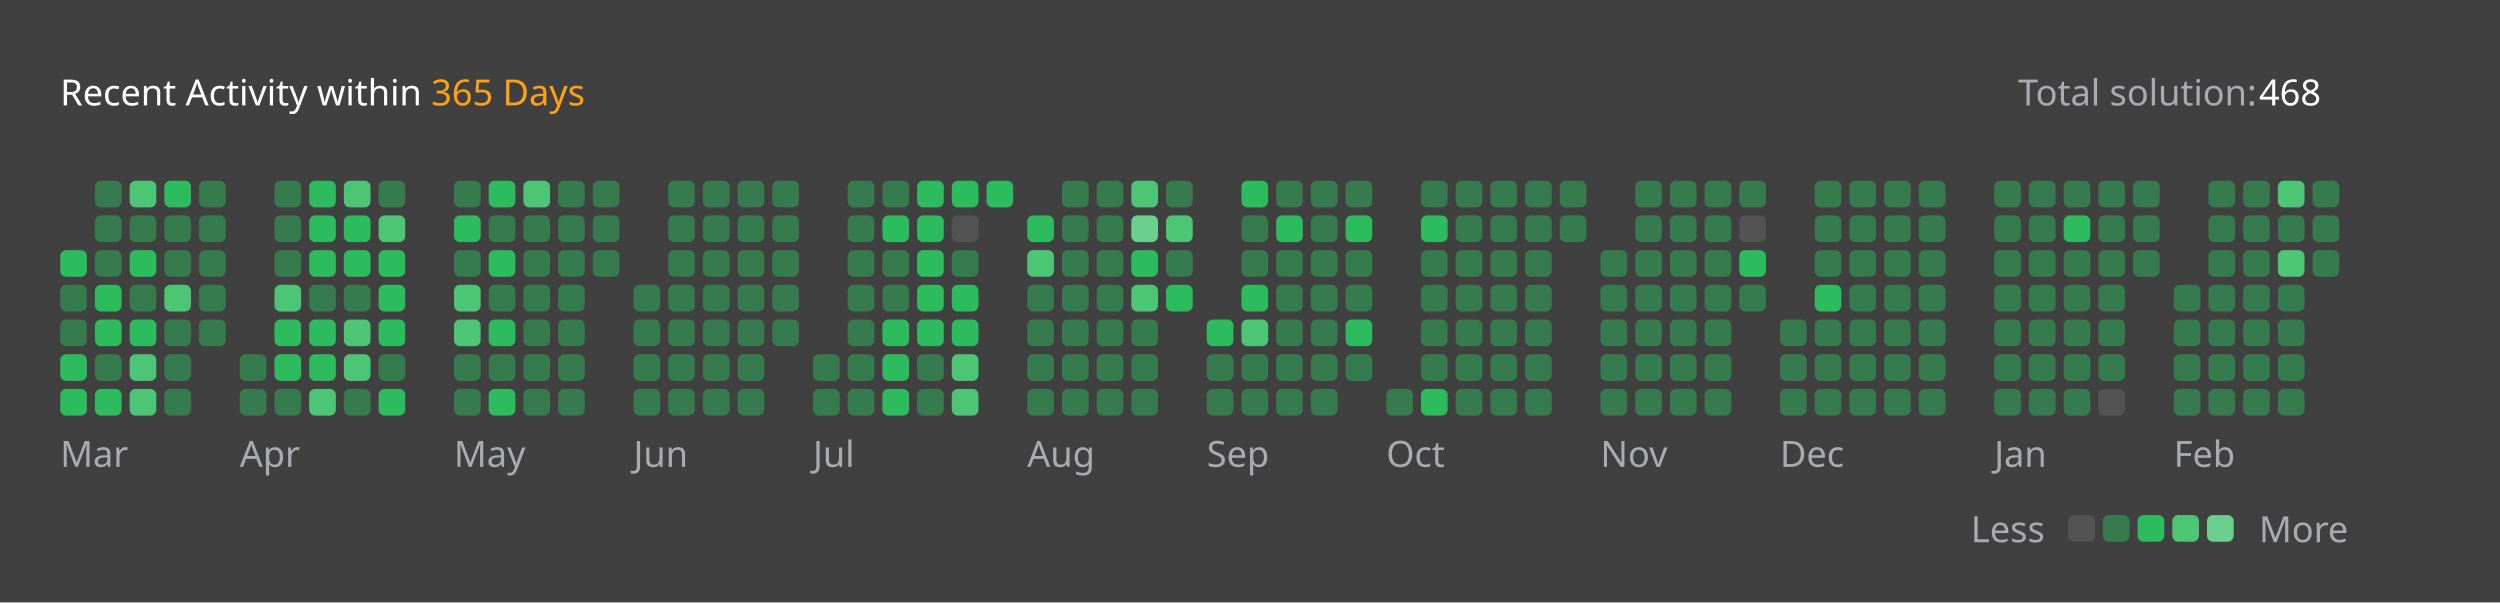
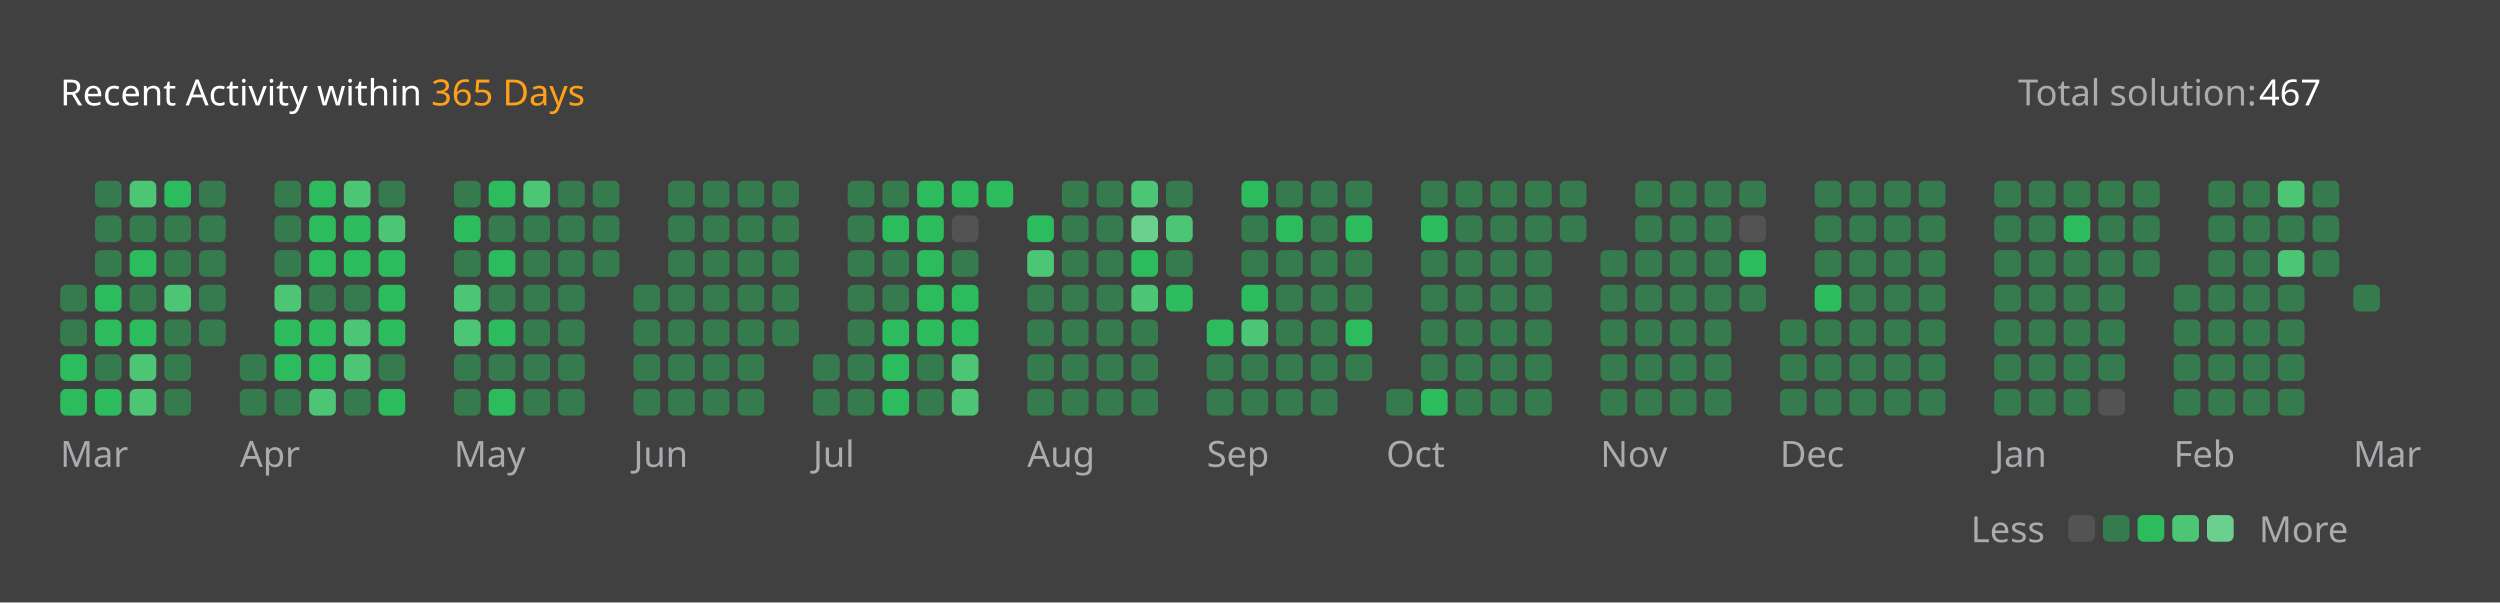
<svg xmlns="http://www.w3.org/2000/svg" version="1.1" height="200" width="830" viewBox="0 0 830 200">
  <style>*{font-family: "Segoe UI", Tahoma, Geneva, Verdana, sans-serif;}</style>
  <style>.title{font-weight: 500;font-size: 1rem;}</style>
  <style>.rotate-90{transform: rotate(-90deg);transform-origin: center;transform-box: fill-box;}</style>
  <style>.state{font-size: .75rem;}</style>
  <style>.light{color: #ffffff;fill: #ffffff;}</style>
  <style>.light-gray{color: #eff2f699;fill: #eff2f699;}</style>
  <style>.dark-gray{color: #ebebf54d;fill: #ebebf54d;}</style>
  <style>.gray{color: #747474;fill: #747474;}</style>
  <style>.orange{color: #ffa116;fill: #ffa116;}</style>
  <style>.background{color: #404040;fill: #404040;}</style>
  <style>.level-1-block{fill: #ffffff1a;}</style>
  <style>.level-2-block{fill: #2cb55d80;}</style>
  <style>.level-3-block{fill: #2cbb5dff;}</style>
  <style>.level-4-block{fill: #4cc575ff;}</style>
  <style>.level-5-block{fill: #6bcf8eff;}</style>
  <rect fill="#404040" x="0" y="0" width="830" height="200" rx="0.5rem" />
  <g text-anchor="start" text-decoration="1" class="title">
    <text x="20" y="35">
      <tspan class="light">Recent Activity within</tspan>
      <tspan class="orange">365 Days</tspan>
    </text>
  </g>
  <g class="state">
    <text x="670" y="35" class="light-gray"> Total solution: </text>
-     <text x="750" y="35" class="light"> 468 </text>
+     <text x="750" y="35" class="light"> 467 </text>
    <text x="678.88" y="180" class="light-gray" text-anchor="end">Less</text>
    <rect x="686.64" y="171" width="8.86" height="8.86" rx="2" ry="2" class="level-1-block" />
    <rect x="698.16" y="171" width="8.86" height="8.86" rx="2" ry="2" class="level-2-block" />
    <rect x="709.68" y="171" width="8.86" height="8.86" rx="2" ry="2" class="level-3-block" />
    <rect x="721.2" y="171" width="8.86" height="8.86" rx="2" ry="2" class="level-4-block" />
    <rect x="732.72" y="171" width="8.86" height="8.86" rx="2" ry="2" class="level-5-block" />
    <text x="750" y="180" class="light-gray">More</text>
  </g>
  <g x="20" y="60">
    <g x="20" y="60">
      <g x="20.0" y="60">
-         <rect x="20.0" y="83.04" width="8.86" height="8.86" rx="2" ry="2" class="level-3-block" />
        <rect x="20.0" y="94.56" width="8.86" height="8.86" rx="2" ry="2" class="level-2-block" />
        <rect x="20.0" y="106.08" width="8.86" height="8.86" rx="2" ry="2" class="level-2-block" />
        <rect x="20.0" y="117.6" width="8.86" height="8.86" rx="2" ry="2" class="level-3-block" />
        <rect x="20.0" y="129.12" width="8.86" height="8.86" rx="2" ry="2" class="level-3-block" />
      </g>
      <g x="31.52" y="60">
        <rect x="31.52" y="60.0" width="8.86" height="8.86" rx="2" ry="2" class="level-2-block" />
        <rect x="31.52" y="71.52" width="8.86" height="8.86" rx="2" ry="2" class="level-2-block" />
        <rect x="31.52" y="83.04" width="8.86" height="8.86" rx="2" ry="2" class="level-2-block" />
        <rect x="31.52" y="94.56" width="8.86" height="8.86" rx="2" ry="2" class="level-3-block" />
        <rect x="31.52" y="106.08" width="8.86" height="8.86" rx="2" ry="2" class="level-3-block" />
        <rect x="31.52" y="117.6" width="8.86" height="8.86" rx="2" ry="2" class="level-2-block" />
        <rect x="31.52" y="129.12" width="8.86" height="8.86" rx="2" ry="2" class="level-3-block" />
      </g>
      <g x="43.04" y="60">
        <rect x="43.04" y="60.0" width="8.86" height="8.86" rx="2" ry="2" class="level-4-block" />
        <rect x="43.04" y="71.52" width="8.86" height="8.86" rx="2" ry="2" class="level-2-block" />
        <rect x="43.04" y="83.04" width="8.86" height="8.86" rx="2" ry="2" class="level-3-block" />
        <rect x="43.04" y="94.56" width="8.86" height="8.86" rx="2" ry="2" class="level-2-block" />
        <rect x="43.04" y="106.08" width="8.86" height="8.86" rx="2" ry="2" class="level-3-block" />
        <rect x="43.04" y="117.6" width="8.86" height="8.86" rx="2" ry="2" class="level-4-block" />
        <rect x="43.04" y="129.12" width="8.86" height="8.86" rx="2" ry="2" class="level-4-block" />
      </g>
      <g x="54.56" y="60">
        <rect x="54.56" y="60.0" width="8.86" height="8.86" rx="2" ry="2" class="level-3-block" />
        <rect x="54.56" y="71.52" width="8.86" height="8.86" rx="2" ry="2" class="level-2-block" />
        <rect x="54.56" y="83.04" width="8.86" height="8.86" rx="2" ry="2" class="level-2-block" />
        <rect x="54.56" y="94.56" width="8.86" height="8.86" rx="2" ry="2" class="level-4-block" />
        <rect x="54.56" y="106.08" width="8.86" height="8.86" rx="2" ry="2" class="level-2-block" />
        <rect x="54.56" y="117.6" width="8.86" height="8.86" rx="2" ry="2" class="level-2-block" />
        <rect x="54.56" y="129.12" width="8.86" height="8.86" rx="2" ry="2" class="level-2-block" />
      </g>
      <g x="66.08" y="60">
        <rect x="66.08" y="60.0" width="8.86" height="8.86" rx="2" ry="2" class="level-2-block" />
        <rect x="66.08" y="71.52" width="8.86" height="8.86" rx="2" ry="2" class="level-2-block" />
        <rect x="66.08" y="83.04" width="8.86" height="8.86" rx="2" ry="2" class="level-2-block" />
        <rect x="66.08" y="94.56" width="8.86" height="8.86" rx="2" ry="2" class="level-2-block" />
        <rect x="66.08" y="106.08" width="8.86" height="8.86" rx="2" ry="2" class="level-2-block" />
      </g>
      <text x="20.0" y="155" class="light-gray state">Mar</text>
    </g>
  </g>
  <g x="79.6" y="60">
    <g x="79.6" y="60">
      <g x="79.6" y="60">
        <rect x="79.6" y="117.6" width="8.86" height="8.86" rx="2" ry="2" class="level-2-block" />
        <rect x="79.6" y="129.12" width="8.86" height="8.86" rx="2" ry="2" class="level-2-block" />
      </g>
      <g x="91.12" y="60">
        <rect x="91.12" y="60.0" width="8.86" height="8.86" rx="2" ry="2" class="level-2-block" />
        <rect x="91.12" y="71.52" width="8.86" height="8.86" rx="2" ry="2" class="level-2-block" />
        <rect x="91.12" y="83.04" width="8.86" height="8.86" rx="2" ry="2" class="level-2-block" />
        <rect x="91.12" y="94.56" width="8.86" height="8.86" rx="2" ry="2" class="level-4-block" />
        <rect x="91.12" y="106.08" width="8.86" height="8.86" rx="2" ry="2" class="level-3-block" />
        <rect x="91.12" y="117.6" width="8.86" height="8.86" rx="2" ry="2" class="level-3-block" />
        <rect x="91.12" y="129.12" width="8.86" height="8.86" rx="2" ry="2" class="level-2-block" />
      </g>
      <g x="102.64" y="60">
        <rect x="102.64" y="60.0" width="8.86" height="8.86" rx="2" ry="2" class="level-3-block" />
        <rect x="102.64" y="71.52" width="8.86" height="8.86" rx="2" ry="2" class="level-3-block" />
        <rect x="102.64" y="83.04" width="8.86" height="8.86" rx="2" ry="2" class="level-3-block" />
        <rect x="102.64" y="94.56" width="8.86" height="8.86" rx="2" ry="2" class="level-2-block" />
        <rect x="102.64" y="106.08" width="8.86" height="8.86" rx="2" ry="2" class="level-3-block" />
        <rect x="102.64" y="117.6" width="8.86" height="8.86" rx="2" ry="2" class="level-3-block" />
        <rect x="102.64" y="129.12" width="8.86" height="8.86" rx="2" ry="2" class="level-4-block" />
      </g>
      <g x="114.16" y="60">
        <rect x="114.16" y="60.0" width="8.86" height="8.86" rx="2" ry="2" class="level-4-block" />
        <rect x="114.16" y="71.52" width="8.86" height="8.86" rx="2" ry="2" class="level-3-block" />
        <rect x="114.16" y="83.04" width="8.86" height="8.86" rx="2" ry="2" class="level-3-block" />
        <rect x="114.16" y="94.56" width="8.86" height="8.86" rx="2" ry="2" class="level-2-block" />
        <rect x="114.16" y="106.08" width="8.86" height="8.86" rx="2" ry="2" class="level-4-block" />
        <rect x="114.16" y="117.6" width="8.86" height="8.86" rx="2" ry="2" class="level-4-block" />
        <rect x="114.16" y="129.12" width="8.86" height="8.86" rx="2" ry="2" class="level-2-block" />
      </g>
      <g x="125.68" y="60">
        <rect x="125.68" y="60.0" width="8.86" height="8.86" rx="2" ry="2" class="level-2-block" />
        <rect x="125.68" y="71.52" width="8.86" height="8.86" rx="2" ry="2" class="level-4-block" />
        <rect x="125.68" y="83.04" width="8.86" height="8.86" rx="2" ry="2" class="level-3-block" />
        <rect x="125.68" y="94.56" width="8.86" height="8.86" rx="2" ry="2" class="level-3-block" />
        <rect x="125.68" y="106.08" width="8.86" height="8.86" rx="2" ry="2" class="level-3-block" />
        <rect x="125.68" y="117.6" width="8.86" height="8.86" rx="2" ry="2" class="level-2-block" />
        <rect x="125.68" y="129.12" width="8.86" height="8.86" rx="2" ry="2" class="level-3-block" />
      </g>
      <text x="79.6" y="155" class="light-gray state">Apr</text>
    </g>
  </g>
  <g x="150.72" y="60">
    <g x="150.72" y="60">
      <g x="150.72" y="60">
        <rect x="150.72" y="60.0" width="8.86" height="8.86" rx="2" ry="2" class="level-2-block" />
        <rect x="150.72" y="71.52" width="8.86" height="8.86" rx="2" ry="2" class="level-3-block" />
        <rect x="150.72" y="83.04" width="8.86" height="8.86" rx="2" ry="2" class="level-2-block" />
        <rect x="150.72" y="94.56" width="8.86" height="8.86" rx="2" ry="2" class="level-4-block" />
        <rect x="150.72" y="106.08" width="8.86" height="8.86" rx="2" ry="2" class="level-4-block" />
        <rect x="150.72" y="117.6" width="8.86" height="8.86" rx="2" ry="2" class="level-2-block" />
        <rect x="150.72" y="129.12" width="8.86" height="8.86" rx="2" ry="2" class="level-2-block" />
      </g>
      <g x="162.24" y="60">
        <rect x="162.24" y="60.0" width="8.86" height="8.86" rx="2" ry="2" class="level-3-block" />
        <rect x="162.24" y="71.52" width="8.86" height="8.86" rx="2" ry="2" class="level-2-block" />
        <rect x="162.24" y="83.04" width="8.86" height="8.86" rx="2" ry="2" class="level-3-block" />
        <rect x="162.24" y="94.56" width="8.86" height="8.86" rx="2" ry="2" class="level-2-block" />
        <rect x="162.24" y="106.08" width="8.86" height="8.86" rx="2" ry="2" class="level-3-block" />
        <rect x="162.24" y="117.6" width="8.86" height="8.86" rx="2" ry="2" class="level-2-block" />
        <rect x="162.24" y="129.12" width="8.86" height="8.86" rx="2" ry="2" class="level-3-block" />
      </g>
      <g x="173.76" y="60">
        <rect x="173.76" y="60.0" width="8.86" height="8.86" rx="2" ry="2" class="level-4-block" />
        <rect x="173.76" y="71.52" width="8.86" height="8.86" rx="2" ry="2" class="level-2-block" />
        <rect x="173.76" y="83.04" width="8.86" height="8.86" rx="2" ry="2" class="level-2-block" />
        <rect x="173.76" y="94.56" width="8.86" height="8.86" rx="2" ry="2" class="level-2-block" />
        <rect x="173.76" y="106.08" width="8.86" height="8.86" rx="2" ry="2" class="level-2-block" />
        <rect x="173.76" y="117.6" width="8.86" height="8.86" rx="2" ry="2" class="level-2-block" />
        <rect x="173.76" y="129.12" width="8.86" height="8.86" rx="2" ry="2" class="level-2-block" />
      </g>
      <g x="185.28" y="60">
        <rect x="185.28" y="60.0" width="8.86" height="8.86" rx="2" ry="2" class="level-2-block" />
        <rect x="185.28" y="71.52" width="8.86" height="8.86" rx="2" ry="2" class="level-2-block" />
        <rect x="185.28" y="83.04" width="8.86" height="8.86" rx="2" ry="2" class="level-2-block" />
        <rect x="185.28" y="94.56" width="8.86" height="8.86" rx="2" ry="2" class="level-2-block" />
        <rect x="185.28" y="106.08" width="8.86" height="8.86" rx="2" ry="2" class="level-2-block" />
        <rect x="185.28" y="117.6" width="8.86" height="8.86" rx="2" ry="2" class="level-2-block" />
        <rect x="185.28" y="129.12" width="8.86" height="8.86" rx="2" ry="2" class="level-2-block" />
      </g>
      <g x="196.8" y="60">
        <rect x="196.8" y="60.0" width="8.86" height="8.86" rx="2" ry="2" class="level-2-block" />
        <rect x="196.8" y="71.52" width="8.86" height="8.86" rx="2" ry="2" class="level-2-block" />
        <rect x="196.8" y="83.04" width="8.86" height="8.86" rx="2" ry="2" class="level-2-block" />
      </g>
      <text x="150.72" y="155" class="light-gray state">May</text>
    </g>
  </g>
  <g x="210.32" y="60">
    <g x="210.32" y="60">
      <g x="210.32" y="60">
        <rect x="210.32" y="94.56" width="8.86" height="8.86" rx="2" ry="2" class="level-2-block" />
        <rect x="210.32" y="106.08" width="8.86" height="8.86" rx="2" ry="2" class="level-2-block" />
        <rect x="210.32" y="117.6" width="8.86" height="8.86" rx="2" ry="2" class="level-2-block" />
        <rect x="210.32" y="129.12" width="8.86" height="8.86" rx="2" ry="2" class="level-2-block" />
      </g>
      <g x="221.84" y="60">
        <rect x="221.84" y="60.0" width="8.86" height="8.86" rx="2" ry="2" class="level-2-block" />
        <rect x="221.84" y="71.52" width="8.86" height="8.86" rx="2" ry="2" class="level-2-block" />
        <rect x="221.84" y="83.04" width="8.86" height="8.86" rx="2" ry="2" class="level-2-block" />
        <rect x="221.84" y="94.56" width="8.86" height="8.86" rx="2" ry="2" class="level-2-block" />
        <rect x="221.84" y="106.08" width="8.86" height="8.86" rx="2" ry="2" class="level-2-block" />
        <rect x="221.84" y="117.6" width="8.86" height="8.86" rx="2" ry="2" class="level-2-block" />
        <rect x="221.84" y="129.12" width="8.86" height="8.86" rx="2" ry="2" class="level-2-block" />
      </g>
      <g x="233.36" y="60">
        <rect x="233.36" y="60.0" width="8.86" height="8.86" rx="2" ry="2" class="level-2-block" />
        <rect x="233.36" y="71.52" width="8.86" height="8.86" rx="2" ry="2" class="level-2-block" />
        <rect x="233.36" y="83.04" width="8.86" height="8.86" rx="2" ry="2" class="level-2-block" />
        <rect x="233.36" y="94.56" width="8.86" height="8.86" rx="2" ry="2" class="level-2-block" />
        <rect x="233.36" y="106.08" width="8.86" height="8.86" rx="2" ry="2" class="level-2-block" />
        <rect x="233.36" y="117.6" width="8.86" height="8.86" rx="2" ry="2" class="level-2-block" />
        <rect x="233.36" y="129.12" width="8.86" height="8.86" rx="2" ry="2" class="level-2-block" />
      </g>
      <g x="244.88" y="60">
        <rect x="244.88" y="60.0" width="8.86" height="8.86" rx="2" ry="2" class="level-2-block" />
        <rect x="244.88" y="71.52" width="8.86" height="8.86" rx="2" ry="2" class="level-2-block" />
        <rect x="244.88" y="83.04" width="8.86" height="8.86" rx="2" ry="2" class="level-2-block" />
        <rect x="244.88" y="94.56" width="8.86" height="8.86" rx="2" ry="2" class="level-2-block" />
        <rect x="244.88" y="106.08" width="8.86" height="8.86" rx="2" ry="2" class="level-2-block" />
        <rect x="244.88" y="117.6" width="8.86" height="8.86" rx="2" ry="2" class="level-2-block" />
        <rect x="244.88" y="129.12" width="8.86" height="8.86" rx="2" ry="2" class="level-2-block" />
      </g>
      <g x="256.4" y="60">
        <rect x="256.4" y="60.0" width="8.86" height="8.86" rx="2" ry="2" class="level-2-block" />
        <rect x="256.4" y="71.52" width="8.86" height="8.86" rx="2" ry="2" class="level-2-block" />
        <rect x="256.4" y="83.04" width="8.86" height="8.86" rx="2" ry="2" class="level-2-block" />
        <rect x="256.4" y="94.56" width="8.86" height="8.86" rx="2" ry="2" class="level-2-block" />
        <rect x="256.4" y="106.08" width="8.86" height="8.86" rx="2" ry="2" class="level-2-block" />
      </g>
      <text x="210.32" y="155" class="light-gray state">Jun</text>
    </g>
  </g>
  <g x="269.92" y="60">
    <g x="269.92" y="60">
      <g x="269.92" y="60">
        <rect x="269.92" y="117.6" width="8.86" height="8.86" rx="2" ry="2" class="level-2-block" />
        <rect x="269.92" y="129.12" width="8.86" height="8.86" rx="2" ry="2" class="level-2-block" />
      </g>
      <g x="281.44" y="60">
        <rect x="281.44" y="60.0" width="8.86" height="8.86" rx="2" ry="2" class="level-2-block" />
        <rect x="281.44" y="71.52" width="8.86" height="8.86" rx="2" ry="2" class="level-2-block" />
        <rect x="281.44" y="83.04" width="8.86" height="8.86" rx="2" ry="2" class="level-2-block" />
        <rect x="281.44" y="94.56" width="8.86" height="8.86" rx="2" ry="2" class="level-2-block" />
        <rect x="281.44" y="106.08" width="8.86" height="8.86" rx="2" ry="2" class="level-2-block" />
        <rect x="281.44" y="117.6" width="8.86" height="8.86" rx="2" ry="2" class="level-2-block" />
        <rect x="281.44" y="129.12" width="8.86" height="8.86" rx="2" ry="2" class="level-2-block" />
      </g>
      <g x="292.96" y="60">
        <rect x="292.96" y="60.0" width="8.86" height="8.86" rx="2" ry="2" class="level-2-block" />
        <rect x="292.96" y="71.52" width="8.86" height="8.86" rx="2" ry="2" class="level-3-block" />
        <rect x="292.96" y="83.04" width="8.86" height="8.86" rx="2" ry="2" class="level-2-block" />
        <rect x="292.96" y="94.56" width="8.86" height="8.86" rx="2" ry="2" class="level-2-block" />
        <rect x="292.96" y="106.08" width="8.86" height="8.86" rx="2" ry="2" class="level-3-block" />
        <rect x="292.96" y="117.6" width="8.86" height="8.86" rx="2" ry="2" class="level-3-block" />
        <rect x="292.96" y="129.12" width="8.86" height="8.86" rx="2" ry="2" class="level-3-block" />
      </g>
      <g x="304.48" y="60">
        <rect x="304.48" y="60.0" width="8.86" height="8.86" rx="2" ry="2" class="level-3-block" />
        <rect x="304.48" y="71.52" width="8.86" height="8.86" rx="2" ry="2" class="level-3-block" />
        <rect x="304.48" y="83.04" width="8.86" height="8.86" rx="2" ry="2" class="level-3-block" />
        <rect x="304.48" y="94.56" width="8.86" height="8.86" rx="2" ry="2" class="level-3-block" />
        <rect x="304.48" y="106.08" width="8.86" height="8.86" rx="2" ry="2" class="level-3-block" />
        <rect x="304.48" y="117.6" width="8.86" height="8.86" rx="2" ry="2" class="level-2-block" />
        <rect x="304.48" y="129.12" width="8.86" height="8.86" rx="2" ry="2" class="level-2-block" />
      </g>
      <g x="316" y="60">
        <rect x="316" y="60.0" width="8.86" height="8.86" rx="2" ry="2" class="level-3-block" />
        <rect x="316" y="71.52" width="8.86" height="8.86" rx="2" ry="2" class="level-1-block" />
        <rect x="316" y="83.04" width="8.86" height="8.86" rx="2" ry="2" class="level-2-block" />
        <rect x="316" y="94.56" width="8.86" height="8.86" rx="2" ry="2" class="level-3-block" />
        <rect x="316" y="106.08" width="8.86" height="8.86" rx="2" ry="2" class="level-3-block" />
        <rect x="316" y="117.6" width="8.86" height="8.86" rx="2" ry="2" class="level-4-block" />
        <rect x="316" y="129.12" width="8.86" height="8.86" rx="2" ry="2" class="level-4-block" />
      </g>
      <g x="327.52" y="60">
        <rect x="327.52" y="60.0" width="8.86" height="8.86" rx="2" ry="2" class="level-3-block" />
      </g>
      <text x="269.92" y="155" class="light-gray state">Jul</text>
    </g>
  </g>
  <g x="341.04" y="60">
    <g x="341.04" y="60">
      <g x="341.04" y="60">
        <rect x="341.04" y="71.52" width="8.86" height="8.86" rx="2" ry="2" class="level-3-block" />
        <rect x="341.04" y="83.04" width="8.86" height="8.86" rx="2" ry="2" class="level-4-block" />
        <rect x="341.04" y="94.56" width="8.86" height="8.86" rx="2" ry="2" class="level-2-block" />
        <rect x="341.04" y="106.08" width="8.86" height="8.86" rx="2" ry="2" class="level-2-block" />
        <rect x="341.04" y="117.6" width="8.86" height="8.86" rx="2" ry="2" class="level-2-block" />
        <rect x="341.04" y="129.12" width="8.86" height="8.86" rx="2" ry="2" class="level-2-block" />
      </g>
      <g x="352.56" y="60">
        <rect x="352.56" y="60.0" width="8.86" height="8.86" rx="2" ry="2" class="level-2-block" />
        <rect x="352.56" y="71.52" width="8.86" height="8.86" rx="2" ry="2" class="level-2-block" />
        <rect x="352.56" y="83.04" width="8.86" height="8.86" rx="2" ry="2" class="level-2-block" />
        <rect x="352.56" y="94.56" width="8.86" height="8.86" rx="2" ry="2" class="level-2-block" />
        <rect x="352.56" y="106.08" width="8.86" height="8.86" rx="2" ry="2" class="level-2-block" />
        <rect x="352.56" y="117.6" width="8.86" height="8.86" rx="2" ry="2" class="level-2-block" />
        <rect x="352.56" y="129.12" width="8.86" height="8.86" rx="2" ry="2" class="level-2-block" />
      </g>
      <g x="364.08" y="60">
        <rect x="364.08" y="60.0" width="8.86" height="8.86" rx="2" ry="2" class="level-2-block" />
        <rect x="364.08" y="71.52" width="8.86" height="8.86" rx="2" ry="2" class="level-2-block" />
        <rect x="364.08" y="83.04" width="8.86" height="8.86" rx="2" ry="2" class="level-2-block" />
        <rect x="364.08" y="94.56" width="8.86" height="8.86" rx="2" ry="2" class="level-2-block" />
        <rect x="364.08" y="106.08" width="8.86" height="8.86" rx="2" ry="2" class="level-2-block" />
        <rect x="364.08" y="117.6" width="8.86" height="8.86" rx="2" ry="2" class="level-2-block" />
        <rect x="364.08" y="129.12" width="8.86" height="8.86" rx="2" ry="2" class="level-2-block" />
      </g>
      <g x="375.6" y="60">
        <rect x="375.6" y="60.0" width="8.86" height="8.86" rx="2" ry="2" class="level-4-block" />
        <rect x="375.6" y="71.52" width="8.86" height="8.86" rx="2" ry="2" class="level-5-block" />
        <rect x="375.6" y="83.04" width="8.86" height="8.86" rx="2" ry="2" class="level-3-block" />
        <rect x="375.6" y="94.56" width="8.86" height="8.86" rx="2" ry="2" class="level-4-block" />
        <rect x="375.6" y="106.08" width="8.86" height="8.86" rx="2" ry="2" class="level-2-block" />
        <rect x="375.6" y="117.6" width="8.86" height="8.86" rx="2" ry="2" class="level-2-block" />
        <rect x="375.6" y="129.12" width="8.86" height="8.86" rx="2" ry="2" class="level-2-block" />
      </g>
      <g x="387.12" y="60">
        <rect x="387.12" y="60.0" width="8.86" height="8.86" rx="2" ry="2" class="level-2-block" />
        <rect x="387.12" y="71.52" width="8.86" height="8.86" rx="2" ry="2" class="level-4-block" />
        <rect x="387.12" y="83.04" width="8.86" height="8.86" rx="2" ry="2" class="level-2-block" />
        <rect x="387.12" y="94.56" width="8.86" height="8.86" rx="2" ry="2" class="level-3-block" />
      </g>
      <text x="341.04" y="155" class="light-gray state">Aug</text>
    </g>
  </g>
  <g x="400.64" y="60">
    <g x="400.64" y="60">
      <g x="400.64" y="60">
        <rect x="400.64" y="106.08" width="8.86" height="8.86" rx="2" ry="2" class="level-3-block" />
        <rect x="400.64" y="117.6" width="8.86" height="8.86" rx="2" ry="2" class="level-2-block" />
        <rect x="400.64" y="129.12" width="8.86" height="8.86" rx="2" ry="2" class="level-2-block" />
      </g>
      <g x="412.16" y="60">
        <rect x="412.16" y="60.0" width="8.86" height="8.86" rx="2" ry="2" class="level-3-block" />
        <rect x="412.16" y="71.52" width="8.86" height="8.86" rx="2" ry="2" class="level-2-block" />
        <rect x="412.16" y="83.04" width="8.86" height="8.86" rx="2" ry="2" class="level-2-block" />
        <rect x="412.16" y="94.56" width="8.86" height="8.86" rx="2" ry="2" class="level-3-block" />
        <rect x="412.16" y="106.08" width="8.86" height="8.86" rx="2" ry="2" class="level-4-block" />
        <rect x="412.16" y="117.6" width="8.86" height="8.86" rx="2" ry="2" class="level-2-block" />
        <rect x="412.16" y="129.12" width="8.86" height="8.86" rx="2" ry="2" class="level-2-block" />
      </g>
      <g x="423.68" y="60">
        <rect x="423.68" y="60.0" width="8.86" height="8.86" rx="2" ry="2" class="level-2-block" />
        <rect x="423.68" y="71.52" width="8.86" height="8.86" rx="2" ry="2" class="level-3-block" />
        <rect x="423.68" y="83.04" width="8.86" height="8.86" rx="2" ry="2" class="level-2-block" />
        <rect x="423.68" y="94.56" width="8.86" height="8.86" rx="2" ry="2" class="level-2-block" />
        <rect x="423.68" y="106.08" width="8.86" height="8.86" rx="2" ry="2" class="level-2-block" />
        <rect x="423.68" y="117.6" width="8.86" height="8.86" rx="2" ry="2" class="level-2-block" />
        <rect x="423.68" y="129.12" width="8.86" height="8.86" rx="2" ry="2" class="level-2-block" />
      </g>
      <g x="435.2" y="60">
        <rect x="435.2" y="60.0" width="8.86" height="8.86" rx="2" ry="2" class="level-2-block" />
        <rect x="435.2" y="71.52" width="8.86" height="8.86" rx="2" ry="2" class="level-2-block" />
        <rect x="435.2" y="83.04" width="8.86" height="8.86" rx="2" ry="2" class="level-2-block" />
        <rect x="435.2" y="94.56" width="8.86" height="8.86" rx="2" ry="2" class="level-2-block" />
        <rect x="435.2" y="106.08" width="8.86" height="8.86" rx="2" ry="2" class="level-2-block" />
        <rect x="435.2" y="117.6" width="8.86" height="8.86" rx="2" ry="2" class="level-2-block" />
        <rect x="435.2" y="129.12" width="8.86" height="8.86" rx="2" ry="2" class="level-2-block" />
      </g>
      <g x="446.72" y="60">
        <rect x="446.72" y="60.0" width="8.86" height="8.86" rx="2" ry="2" class="level-2-block" />
        <rect x="446.72" y="71.52" width="8.86" height="8.86" rx="2" ry="2" class="level-3-block" />
        <rect x="446.72" y="83.04" width="8.86" height="8.86" rx="2" ry="2" class="level-2-block" />
        <rect x="446.72" y="94.56" width="8.86" height="8.86" rx="2" ry="2" class="level-2-block" />
        <rect x="446.72" y="106.08" width="8.86" height="8.86" rx="2" ry="2" class="level-3-block" />
        <rect x="446.72" y="117.6" width="8.86" height="8.86" rx="2" ry="2" class="level-2-block" />
      </g>
      <text x="400.64" y="155" class="light-gray state">Sep</text>
    </g>
  </g>
  <g x="460.24" y="60">
    <g x="460.24" y="60">
      <g x="460.24" y="60">
        <rect x="460.24" y="129.12" width="8.86" height="8.86" rx="2" ry="2" class="level-2-block" />
      </g>
      <g x="471.76" y="60">
        <rect x="471.76" y="60.0" width="8.86" height="8.86" rx="2" ry="2" class="level-2-block" />
        <rect x="471.76" y="71.52" width="8.86" height="8.86" rx="2" ry="2" class="level-3-block" />
        <rect x="471.76" y="83.04" width="8.86" height="8.86" rx="2" ry="2" class="level-2-block" />
        <rect x="471.76" y="94.56" width="8.86" height="8.86" rx="2" ry="2" class="level-2-block" />
        <rect x="471.76" y="106.08" width="8.86" height="8.86" rx="2" ry="2" class="level-2-block" />
        <rect x="471.76" y="117.6" width="8.86" height="8.86" rx="2" ry="2" class="level-2-block" />
        <rect x="471.76" y="129.12" width="8.86" height="8.86" rx="2" ry="2" class="level-3-block" />
      </g>
      <g x="483.28" y="60">
        <rect x="483.28" y="60.0" width="8.86" height="8.86" rx="2" ry="2" class="level-2-block" />
        <rect x="483.28" y="71.52" width="8.86" height="8.86" rx="2" ry="2" class="level-2-block" />
        <rect x="483.28" y="83.04" width="8.86" height="8.86" rx="2" ry="2" class="level-2-block" />
        <rect x="483.28" y="94.56" width="8.86" height="8.86" rx="2" ry="2" class="level-2-block" />
        <rect x="483.28" y="106.08" width="8.86" height="8.86" rx="2" ry="2" class="level-2-block" />
        <rect x="483.28" y="117.6" width="8.86" height="8.86" rx="2" ry="2" class="level-2-block" />
        <rect x="483.28" y="129.12" width="8.86" height="8.86" rx="2" ry="2" class="level-2-block" />
      </g>
      <g x="494.8" y="60">
        <rect x="494.8" y="60.0" width="8.86" height="8.86" rx="2" ry="2" class="level-2-block" />
        <rect x="494.8" y="71.52" width="8.86" height="8.86" rx="2" ry="2" class="level-2-block" />
        <rect x="494.8" y="83.04" width="8.86" height="8.86" rx="2" ry="2" class="level-2-block" />
        <rect x="494.8" y="94.56" width="8.86" height="8.86" rx="2" ry="2" class="level-2-block" />
        <rect x="494.8" y="106.08" width="8.86" height="8.86" rx="2" ry="2" class="level-2-block" />
        <rect x="494.8" y="117.6" width="8.86" height="8.86" rx="2" ry="2" class="level-2-block" />
        <rect x="494.8" y="129.12" width="8.86" height="8.86" rx="2" ry="2" class="level-2-block" />
      </g>
      <g x="506.32" y="60">
        <rect x="506.32" y="60.0" width="8.86" height="8.86" rx="2" ry="2" class="level-2-block" />
        <rect x="506.32" y="71.52" width="8.86" height="8.86" rx="2" ry="2" class="level-2-block" />
        <rect x="506.32" y="83.04" width="8.86" height="8.86" rx="2" ry="2" class="level-2-block" />
        <rect x="506.32" y="94.56" width="8.86" height="8.86" rx="2" ry="2" class="level-2-block" />
        <rect x="506.32" y="106.08" width="8.86" height="8.86" rx="2" ry="2" class="level-2-block" />
        <rect x="506.32" y="117.6" width="8.86" height="8.86" rx="2" ry="2" class="level-2-block" />
        <rect x="506.32" y="129.12" width="8.86" height="8.86" rx="2" ry="2" class="level-2-block" />
      </g>
      <g x="517.84" y="60">
        <rect x="517.84" y="60.0" width="8.86" height="8.86" rx="2" ry="2" class="level-2-block" />
        <rect x="517.84" y="71.52" width="8.86" height="8.86" rx="2" ry="2" class="level-2-block" />
      </g>
      <text x="460.24" y="155" class="light-gray state">Oct</text>
    </g>
  </g>
  <g x="531.36" y="60">
    <g x="531.36" y="60">
      <g x="531.36" y="60">
        <rect x="531.36" y="83.04" width="8.86" height="8.86" rx="2" ry="2" class="level-2-block" />
        <rect x="531.36" y="94.56" width="8.86" height="8.86" rx="2" ry="2" class="level-2-block" />
        <rect x="531.36" y="106.08" width="8.86" height="8.86" rx="2" ry="2" class="level-2-block" />
        <rect x="531.36" y="117.6" width="8.86" height="8.86" rx="2" ry="2" class="level-2-block" />
        <rect x="531.36" y="129.12" width="8.86" height="8.86" rx="2" ry="2" class="level-2-block" />
      </g>
      <g x="542.88" y="60">
        <rect x="542.88" y="60.0" width="8.86" height="8.86" rx="2" ry="2" class="level-2-block" />
        <rect x="542.88" y="71.52" width="8.86" height="8.86" rx="2" ry="2" class="level-2-block" />
        <rect x="542.88" y="83.04" width="8.86" height="8.86" rx="2" ry="2" class="level-2-block" />
        <rect x="542.88" y="94.56" width="8.86" height="8.86" rx="2" ry="2" class="level-2-block" />
        <rect x="542.88" y="106.08" width="8.86" height="8.86" rx="2" ry="2" class="level-2-block" />
        <rect x="542.88" y="117.6" width="8.86" height="8.86" rx="2" ry="2" class="level-2-block" />
        <rect x="542.88" y="129.12" width="8.86" height="8.86" rx="2" ry="2" class="level-2-block" />
      </g>
      <g x="554.4" y="60">
        <rect x="554.4" y="60.0" width="8.86" height="8.86" rx="2" ry="2" class="level-2-block" />
        <rect x="554.4" y="71.52" width="8.86" height="8.86" rx="2" ry="2" class="level-2-block" />
        <rect x="554.4" y="83.04" width="8.86" height="8.86" rx="2" ry="2" class="level-2-block" />
        <rect x="554.4" y="94.56" width="8.86" height="8.86" rx="2" ry="2" class="level-2-block" />
        <rect x="554.4" y="106.08" width="8.86" height="8.86" rx="2" ry="2" class="level-2-block" />
        <rect x="554.4" y="117.6" width="8.86" height="8.86" rx="2" ry="2" class="level-2-block" />
        <rect x="554.4" y="129.12" width="8.86" height="8.86" rx="2" ry="2" class="level-2-block" />
      </g>
      <g x="565.92" y="60">
        <rect x="565.92" y="60.0" width="8.86" height="8.86" rx="2" ry="2" class="level-2-block" />
        <rect x="565.92" y="71.52" width="8.86" height="8.86" rx="2" ry="2" class="level-2-block" />
        <rect x="565.92" y="83.04" width="8.86" height="8.86" rx="2" ry="2" class="level-2-block" />
        <rect x="565.92" y="94.56" width="8.86" height="8.86" rx="2" ry="2" class="level-2-block" />
        <rect x="565.92" y="106.08" width="8.86" height="8.86" rx="2" ry="2" class="level-2-block" />
        <rect x="565.92" y="117.6" width="8.86" height="8.86" rx="2" ry="2" class="level-2-block" />
        <rect x="565.92" y="129.12" width="8.86" height="8.86" rx="2" ry="2" class="level-2-block" />
      </g>
      <g x="577.44" y="60">
        <rect x="577.44" y="60.0" width="8.86" height="8.86" rx="2" ry="2" class="level-2-block" />
        <rect x="577.44" y="71.52" width="8.86" height="8.86" rx="2" ry="2" class="level-1-block" />
        <rect x="577.44" y="83.04" width="8.86" height="8.86" rx="2" ry="2" class="level-3-block" />
        <rect x="577.44" y="94.56" width="8.86" height="8.86" rx="2" ry="2" class="level-2-block" />
      </g>
      <text x="531.36" y="155" class="light-gray state">Nov</text>
    </g>
  </g>
  <g x="590.96" y="60">
    <g x="590.96" y="60">
      <g x="590.96" y="60">
        <rect x="590.96" y="106.08" width="8.86" height="8.86" rx="2" ry="2" class="level-2-block" />
        <rect x="590.96" y="117.6" width="8.86" height="8.86" rx="2" ry="2" class="level-2-block" />
        <rect x="590.96" y="129.12" width="8.86" height="8.86" rx="2" ry="2" class="level-2-block" />
      </g>
      <g x="602.48" y="60">
        <rect x="602.48" y="60.0" width="8.86" height="8.86" rx="2" ry="2" class="level-2-block" />
        <rect x="602.48" y="71.52" width="8.86" height="8.86" rx="2" ry="2" class="level-2-block" />
        <rect x="602.48" y="83.04" width="8.86" height="8.86" rx="2" ry="2" class="level-2-block" />
        <rect x="602.48" y="94.56" width="8.86" height="8.86" rx="2" ry="2" class="level-3-block" />
        <rect x="602.48" y="106.08" width="8.86" height="8.86" rx="2" ry="2" class="level-2-block" />
        <rect x="602.48" y="117.6" width="8.86" height="8.86" rx="2" ry="2" class="level-2-block" />
        <rect x="602.48" y="129.12" width="8.86" height="8.86" rx="2" ry="2" class="level-2-block" />
      </g>
      <g x="614.0" y="60">
        <rect x="614.0" y="60.0" width="8.86" height="8.86" rx="2" ry="2" class="level-2-block" />
        <rect x="614.0" y="71.52" width="8.86" height="8.86" rx="2" ry="2" class="level-2-block" />
        <rect x="614.0" y="83.04" width="8.86" height="8.86" rx="2" ry="2" class="level-2-block" />
        <rect x="614.0" y="94.56" width="8.86" height="8.86" rx="2" ry="2" class="level-2-block" />
        <rect x="614.0" y="106.08" width="8.86" height="8.86" rx="2" ry="2" class="level-2-block" />
        <rect x="614.0" y="117.6" width="8.86" height="8.86" rx="2" ry="2" class="level-2-block" />
        <rect x="614.0" y="129.12" width="8.86" height="8.86" rx="2" ry="2" class="level-2-block" />
      </g>
      <g x="625.52" y="60">
        <rect x="625.52" y="60.0" width="8.86" height="8.86" rx="2" ry="2" class="level-2-block" />
        <rect x="625.52" y="71.52" width="8.86" height="8.86" rx="2" ry="2" class="level-2-block" />
        <rect x="625.52" y="83.04" width="8.86" height="8.86" rx="2" ry="2" class="level-2-block" />
        <rect x="625.52" y="94.56" width="8.86" height="8.86" rx="2" ry="2" class="level-2-block" />
        <rect x="625.52" y="106.08" width="8.86" height="8.86" rx="2" ry="2" class="level-2-block" />
        <rect x="625.52" y="117.6" width="8.86" height="8.86" rx="2" ry="2" class="level-2-block" />
        <rect x="625.52" y="129.12" width="8.86" height="8.86" rx="2" ry="2" class="level-2-block" />
      </g>
      <g x="637.04" y="60">
        <rect x="637.04" y="60.0" width="8.86" height="8.86" rx="2" ry="2" class="level-2-block" />
        <rect x="637.04" y="71.52" width="8.86" height="8.86" rx="2" ry="2" class="level-2-block" />
        <rect x="637.04" y="83.04" width="8.86" height="8.86" rx="2" ry="2" class="level-2-block" />
        <rect x="637.04" y="94.56" width="8.86" height="8.86" rx="2" ry="2" class="level-2-block" />
        <rect x="637.04" y="106.08" width="8.86" height="8.86" rx="2" ry="2" class="level-2-block" />
        <rect x="637.04" y="117.6" width="8.86" height="8.86" rx="2" ry="2" class="level-2-block" />
        <rect x="637.04" y="129.12" width="8.86" height="8.86" rx="2" ry="2" class="level-2-block" />
      </g>
      <text x="590.96" y="155" class="light-gray state">Dec</text>
    </g>
  </g>
  <g x="662.08" y="60">
    <g x="662.08" y="60">
      <g x="662.08" y="60">
        <rect x="662.08" y="60.0" width="8.86" height="8.86" rx="2" ry="2" class="level-2-block" />
        <rect x="662.08" y="71.52" width="8.86" height="8.86" rx="2" ry="2" class="level-2-block" />
        <rect x="662.08" y="83.04" width="8.86" height="8.86" rx="2" ry="2" class="level-2-block" />
        <rect x="662.08" y="94.56" width="8.86" height="8.86" rx="2" ry="2" class="level-2-block" />
        <rect x="662.08" y="106.08" width="8.86" height="8.86" rx="2" ry="2" class="level-2-block" />
        <rect x="662.08" y="117.6" width="8.86" height="8.86" rx="2" ry="2" class="level-2-block" />
        <rect x="662.08" y="129.12" width="8.86" height="8.86" rx="2" ry="2" class="level-2-block" />
      </g>
      <g x="673.6" y="60">
        <rect x="673.6" y="60.0" width="8.86" height="8.86" rx="2" ry="2" class="level-2-block" />
        <rect x="673.6" y="71.52" width="8.86" height="8.86" rx="2" ry="2" class="level-2-block" />
        <rect x="673.6" y="83.04" width="8.86" height="8.86" rx="2" ry="2" class="level-2-block" />
        <rect x="673.6" y="94.56" width="8.86" height="8.86" rx="2" ry="2" class="level-2-block" />
        <rect x="673.6" y="106.08" width="8.86" height="8.86" rx="2" ry="2" class="level-2-block" />
        <rect x="673.6" y="117.6" width="8.86" height="8.86" rx="2" ry="2" class="level-2-block" />
        <rect x="673.6" y="129.12" width="8.86" height="8.86" rx="2" ry="2" class="level-2-block" />
      </g>
      <g x="685.12" y="60">
        <rect x="685.12" y="60.0" width="8.86" height="8.86" rx="2" ry="2" class="level-2-block" />
        <rect x="685.12" y="71.52" width="8.86" height="8.86" rx="2" ry="2" class="level-3-block" />
        <rect x="685.12" y="83.04" width="8.86" height="8.86" rx="2" ry="2" class="level-2-block" />
        <rect x="685.12" y="94.56" width="8.86" height="8.86" rx="2" ry="2" class="level-2-block" />
        <rect x="685.12" y="106.08" width="8.86" height="8.86" rx="2" ry="2" class="level-2-block" />
        <rect x="685.12" y="117.6" width="8.86" height="8.86" rx="2" ry="2" class="level-2-block" />
        <rect x="685.12" y="129.12" width="8.86" height="8.86" rx="2" ry="2" class="level-2-block" />
      </g>
      <g x="696.64" y="60">
        <rect x="696.64" y="60.0" width="8.86" height="8.86" rx="2" ry="2" class="level-2-block" />
        <rect x="696.64" y="71.52" width="8.86" height="8.86" rx="2" ry="2" class="level-2-block" />
        <rect x="696.64" y="83.04" width="8.86" height="8.86" rx="2" ry="2" class="level-2-block" />
        <rect x="696.64" y="94.56" width="8.86" height="8.86" rx="2" ry="2" class="level-2-block" />
        <rect x="696.64" y="106.08" width="8.86" height="8.86" rx="2" ry="2" class="level-2-block" />
        <rect x="696.64" y="117.6" width="8.86" height="8.86" rx="2" ry="2" class="level-2-block" />
        <rect x="696.64" y="129.12" width="8.86" height="8.86" rx="2" ry="2" class="level-1-block" />
      </g>
      <g x="708.16" y="60">
        <rect x="708.16" y="60.0" width="8.86" height="8.86" rx="2" ry="2" class="level-2-block" />
        <rect x="708.16" y="71.52" width="8.86" height="8.86" rx="2" ry="2" class="level-2-block" />
        <rect x="708.16" y="83.04" width="8.86" height="8.86" rx="2" ry="2" class="level-2-block" />
      </g>
      <text x="662.08" y="155" class="light-gray state">Jan</text>
    </g>
  </g>
  <g x="721.68" y="60">
    <g x="721.68" y="60">
      <g x="721.68" y="60">
        <rect x="721.68" y="94.56" width="8.86" height="8.86" rx="2" ry="2" class="level-2-block" />
        <rect x="721.68" y="106.08" width="8.86" height="8.86" rx="2" ry="2" class="level-2-block" />
        <rect x="721.68" y="117.6" width="8.86" height="8.86" rx="2" ry="2" class="level-2-block" />
        <rect x="721.68" y="129.12" width="8.86" height="8.86" rx="2" ry="2" class="level-2-block" />
      </g>
      <g x="733.2" y="60">
        <rect x="733.2" y="60.0" width="8.86" height="8.86" rx="2" ry="2" class="level-2-block" />
        <rect x="733.2" y="71.52" width="8.86" height="8.86" rx="2" ry="2" class="level-2-block" />
        <rect x="733.2" y="83.04" width="8.86" height="8.86" rx="2" ry="2" class="level-2-block" />
        <rect x="733.2" y="94.56" width="8.86" height="8.86" rx="2" ry="2" class="level-2-block" />
        <rect x="733.2" y="106.08" width="8.86" height="8.86" rx="2" ry="2" class="level-2-block" />
        <rect x="733.2" y="117.6" width="8.86" height="8.86" rx="2" ry="2" class="level-2-block" />
        <rect x="733.2" y="129.12" width="8.86" height="8.86" rx="2" ry="2" class="level-2-block" />
      </g>
      <g x="744.72" y="60">
        <rect x="744.72" y="60.0" width="8.86" height="8.86" rx="2" ry="2" class="level-2-block" />
        <rect x="744.72" y="71.52" width="8.86" height="8.86" rx="2" ry="2" class="level-2-block" />
        <rect x="744.72" y="83.04" width="8.86" height="8.86" rx="2" ry="2" class="level-2-block" />
        <rect x="744.72" y="94.56" width="8.86" height="8.86" rx="2" ry="2" class="level-2-block" />
        <rect x="744.72" y="106.08" width="8.86" height="8.86" rx="2" ry="2" class="level-2-block" />
        <rect x="744.72" y="117.6" width="8.86" height="8.86" rx="2" ry="2" class="level-2-block" />
        <rect x="744.72" y="129.12" width="8.86" height="8.86" rx="2" ry="2" class="level-2-block" />
      </g>
      <g x="756.24" y="60">
        <rect x="756.24" y="60.0" width="8.86" height="8.86" rx="2" ry="2" class="level-4-block" />
        <rect x="756.24" y="71.52" width="8.86" height="8.86" rx="2" ry="2" class="level-2-block" />
        <rect x="756.24" y="83.04" width="8.86" height="8.86" rx="2" ry="2" class="level-4-block" />
        <rect x="756.24" y="94.56" width="8.86" height="8.86" rx="2" ry="2" class="level-2-block" />
        <rect x="756.24" y="106.08" width="8.86" height="8.86" rx="2" ry="2" class="level-2-block" />
        <rect x="756.24" y="117.6" width="8.86" height="8.86" rx="2" ry="2" class="level-2-block" />
        <rect x="756.24" y="129.12" width="8.86" height="8.86" rx="2" ry="2" class="level-2-block" />
      </g>
      <g x="767.76" y="60">
        <rect x="767.76" y="60.0" width="8.86" height="8.86" rx="2" ry="2" class="level-2-block" />
        <rect x="767.76" y="71.52" width="8.86" height="8.86" rx="2" ry="2" class="level-2-block" />
        <rect x="767.76" y="83.04" width="8.86" height="8.86" rx="2" ry="2" class="level-2-block" />
      </g>
      <text x="721.68" y="155" class="light-gray state">Feb</text>
    </g>
  </g>
+   <g x="781.28" y="60">
+     <g x="781.28" y="60">
+       <g x="781.28" y="60">
+         <rect x="781.28" y="94.56" width="8.86" height="8.86" rx="2" ry="2" class="level-2-block" />
+       </g>
+       <text x="781.28" y="155" class="light-gray state">Mar</text>
+     </g>
+   </g>
</svg>
